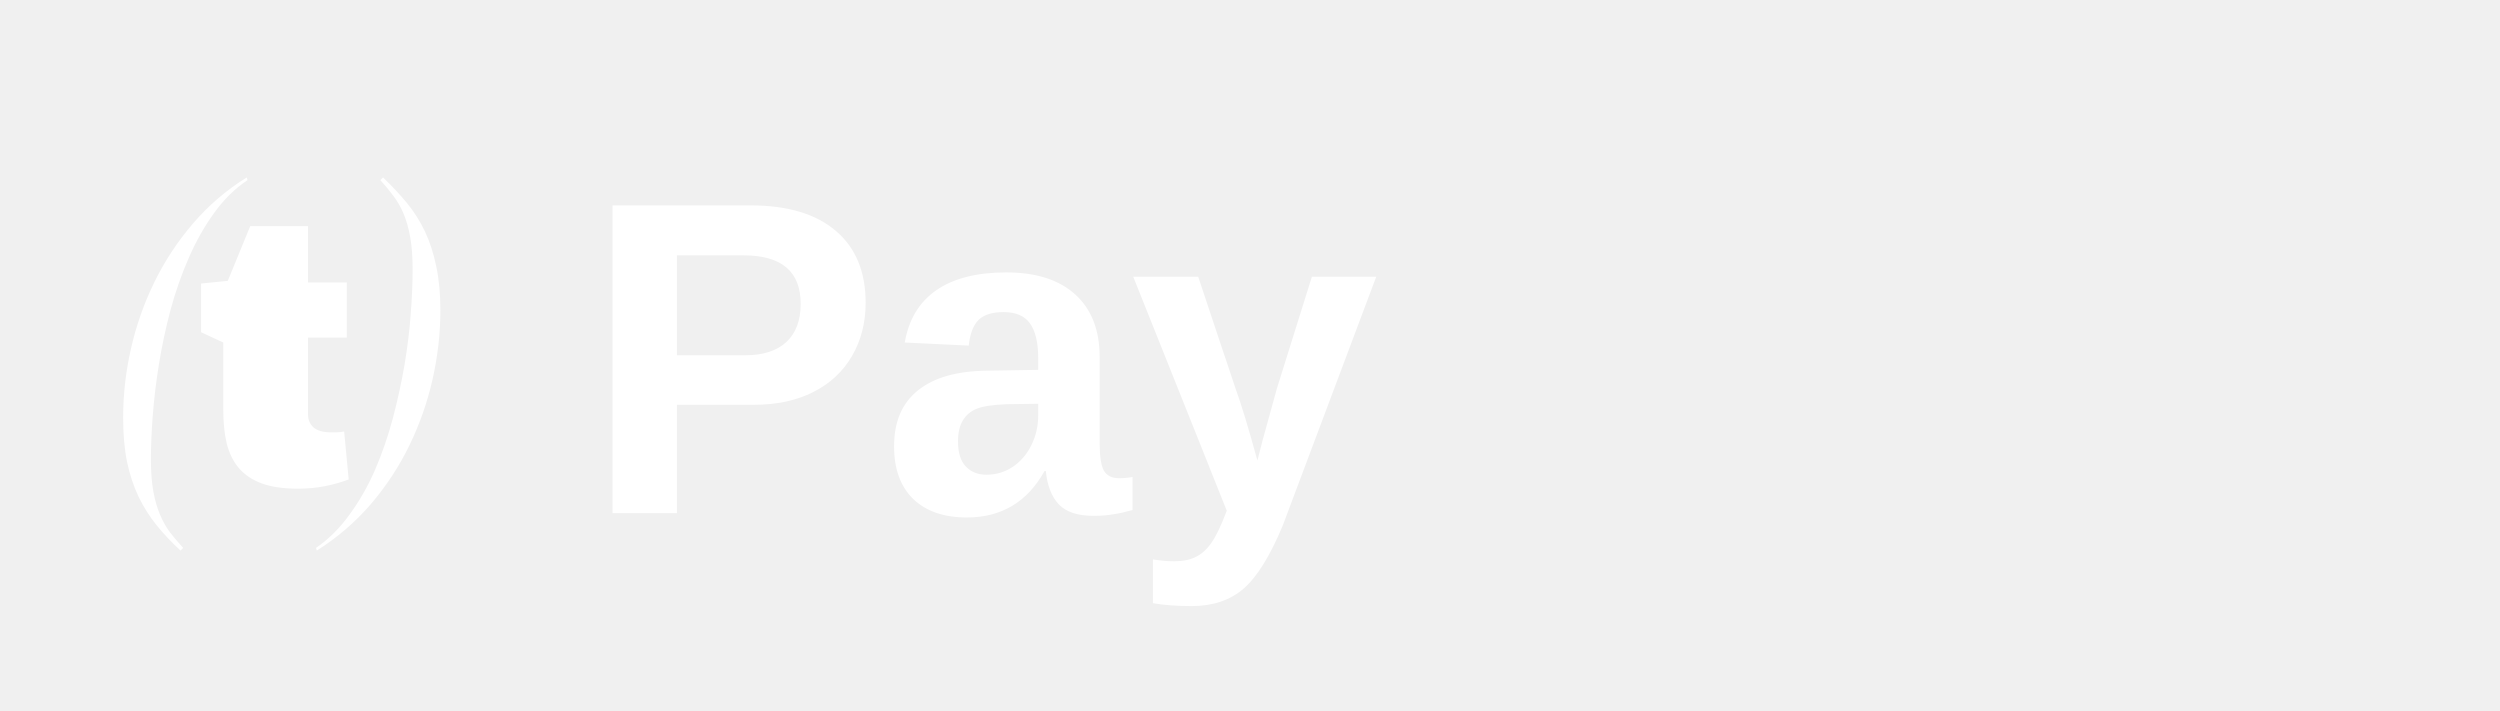
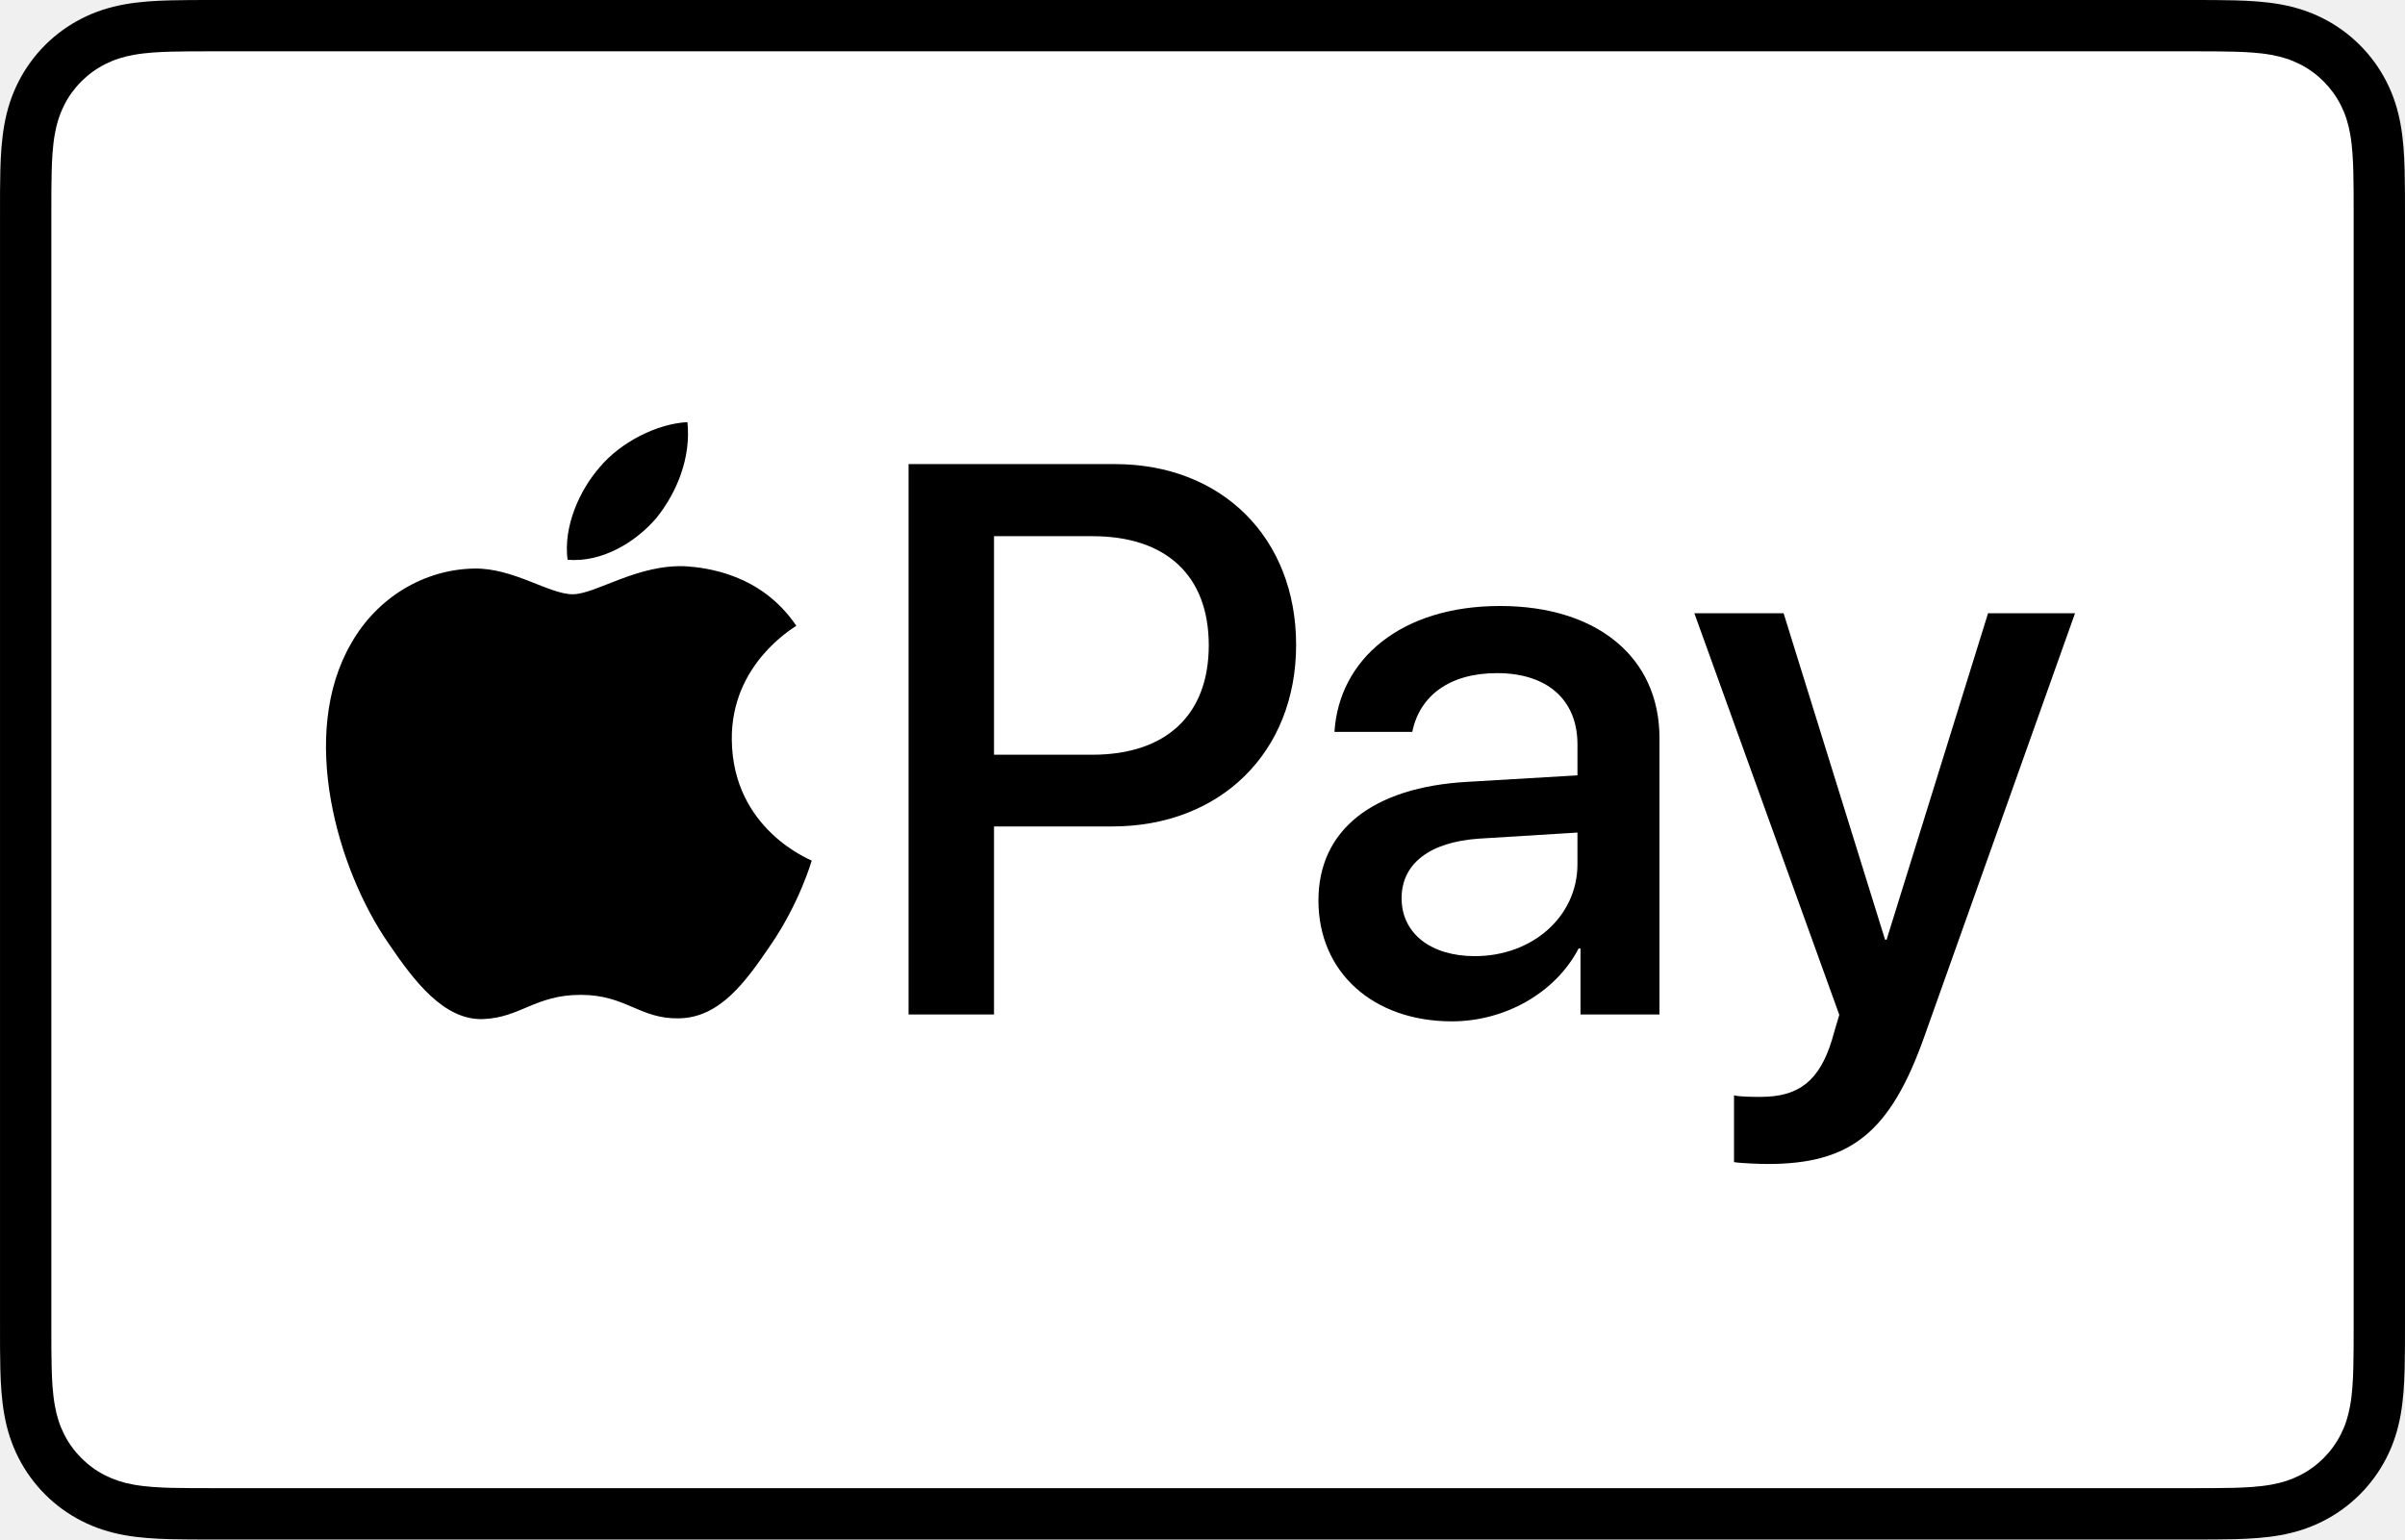
- <svg xmlns="http://www.w3.org/2000/svg" viewBox="0 0 190 54">
-   <text x="8" y="39" font-family="Arial,Helvetica,sans-serif" font-size="34" font-weight="800" fill="#ffffff"> Pay</text>
+ <svg xmlns="http://www.w3.org/2000/svg" version="1.1" id="Artwork" x="0px" y="0px" width="165.521px" height="105.965px" viewBox="0 0 165.521 105.965" enable-background="new 0 0 165.521 105.965" xml:space="preserve">
+   <g>
+     <path id="XMLID_4_" d="M150.698,0H14.823c-0.566,0-1.133,0-1.698,0.003c-0.478,0.003-0.954,0.009-1.43,0.022   c-1.039,0.028-2.087,0.089-3.113,0.274c-1.042,0.188-2.012,0.494-2.959,0.975   c-0.93,0.473-1.782,1.092-2.52,1.83c-0.738,0.738-1.357,1.589-1.83,2.52   c-0.482,0.946-0.788,1.917-0.974,2.96c-0.185,1.026-0.247,2.074-0.275,3.112   c-0.013,0.476-0.018,0.953-0.021,1.429c-0.003,0.566-0.002,1.132-0.002,1.699V91.142   c0,0.567-0.001,1.132,0.002,1.699c0.003,0.476,0.009,0.953,0.021,1.429   c0.028,1.037,0.09,2.085,0.275,3.111c0.186,1.044,0.492,2.014,0.974,2.96   c0.473,0.931,1.092,1.783,1.83,2.52c0.738,0.74,1.59,1.358,2.52,1.83   c0.946,0.483,1.916,0.789,2.959,0.977c1.026,0.183,2.074,0.246,3.113,0.274c0.476,0.011,0.953,0.017,1.43,0.019   c0.565,0.004,1.132,0.004,1.698,0.004h135.875c0.565,0,1.132,0,1.697-0.004   c0.476-0.002,0.953-0.009,1.431-0.019c1.037-0.028,2.084-0.09,3.113-0.274   c1.041-0.188,2.011-0.494,2.958-0.977c0.931-0.472,1.78-1.091,2.52-1.83c0.737-0.737,1.356-1.589,1.83-2.52   c0.483-0.946,0.789-1.916,0.974-2.96c0.185-1.026,0.246-2.074,0.274-3.111   c0.013-0.476,0.019-0.953,0.022-1.429c0.004-0.567,0.004-1.132,0.004-1.699V14.824   c0-0.567,0-1.133-0.004-1.699c-0.002-0.476-0.009-0.953-0.022-1.429c-0.028-1.038-0.088-2.086-0.274-3.112   c-0.185-1.043-0.491-2.014-0.974-2.96c-0.474-0.931-1.093-1.782-1.83-2.52   c-0.74-0.738-1.589-1.357-2.52-1.83c-0.946-0.482-1.917-0.788-2.958-0.975   c-1.028-0.184-2.076-0.246-3.113-0.274c-0.479-0.013-0.955-0.018-1.431-0.022C151.83,0,151.263,0,150.698,0   L150.698,0z" />
+     <path id="XMLID_3_" fill="#FFFFFF" d="M150.698,3.532l1.671,0.003c0.453,0.003,0.906,0.008,1.361,0.021   c0.792,0.021,1.718,0.064,2.582,0.219c0.751,0.135,1.38,0.341,1.984,0.648   c0.597,0.303,1.143,0.7,1.62,1.177c0.479,0.48,0.877,1.027,1.184,1.63   c0.306,0.6,0.51,1.226,0.645,1.982c0.154,0.854,0.197,1.783,0.219,2.58   c0.012,0.45,0.018,0.9,0.02,1.36c0.004,0.557,0.004,1.113,0.004,1.671V91.142   c0,0.558,0,1.114-0.004,1.682c-0.002,0.45-0.008,0.899-0.02,1.35c-0.022,0.796-0.064,1.724-0.221,2.588   c-0.133,0.746-0.337,1.373-0.644,1.975c-0.306,0.602-0.703,1.148-1.18,1.625   c-0.48,0.48-1.025,0.876-1.628,1.182c-0.6,0.306-1.228,0.512-1.972,0.645   c-0.881,0.157-1.846,0.2-2.573,0.22c-0.457,0.01-0.913,0.016-1.379,0.019   c-0.556,0.004-1.113,0.004-1.669,0.004H14.823c-0.007,0-0.015,0-0.022,0c-0.549,0-1.1,0-1.659-0.004   c-0.456-0.002-0.911-0.008-1.351-0.018c-0.744-0.02-1.71-0.063-2.583-0.219   c-0.75-0.135-1.378-0.34-1.986-0.65c-0.598-0.303-1.142-0.699-1.622-1.18   c-0.476-0.476-0.872-1.021-1.178-1.623c-0.306-0.602-0.511-1.23-0.646-1.985   c-0.156-0.863-0.199-1.787-0.22-2.578c-0.012-0.453-0.017-0.905-0.02-1.355l-0.002-1.328l0-0.351V14.824   l-0-0.351l0.002-1.325c0.003-0.453,0.008-0.905,0.02-1.357c0.021-0.791,0.064-1.716,0.221-2.586   c0.134-0.748,0.339-1.377,0.646-1.981c0.304-0.598,0.7-1.144,1.179-1.623   c0.477-0.477,1.023-0.874,1.625-1.18c0.601-0.306,1.231-0.512,1.98-0.646c0.864-0.155,1.791-0.198,2.585-0.22   c0.453-0.012,0.905-0.017,1.354-0.02l1.677-0.003H150.698" />
+     <g>
+       <g>
+         <path d="M45.186,35.641c1.417-1.773,2.379-4.153,2.125-6.585c-2.075,0.103-4.606,1.369-6.072,3.143     c-1.316,1.519-2.481,3.999-2.177,6.329C41.391,38.73,43.718,37.363,45.186,35.641" />
+         <path d="M47.285,38.983c-3.382-0.201-6.258,1.92-7.873,1.92c-1.616,0-4.089-1.818-6.764-1.769     c-3.482,0.051-6.712,2.02-8.479,5.151c-3.634,6.264-0.959,15.555,2.575,20.656     c1.716,2.524,3.784,5.303,6.51,5.203c2.575-0.101,3.584-1.667,6.714-1.667     c3.128,0,4.037,1.667,6.763,1.617c2.827-0.051,4.594-2.525,6.31-5.051     c1.969-2.877,2.775-5.655,2.825-5.807c-0.051-0.051-5.451-2.122-5.501-8.334     c-0.051-5.201,4.24-7.675,4.441-7.828C52.383,39.488,48.597,39.084,47.285,38.983" />
+       </g>
+       <g>
+         <path d="M76.734,31.944c7.351,0,12.47,5.067,12.47,12.444c0,7.404-5.224,12.497-12.654,12.497h-8.139     v12.943h-5.88v-37.885H76.734z M68.411,51.949h6.747c5.12,0,8.034-2.756,8.034-7.535     c0-4.778-2.914-7.508-8.007-7.508h-6.774V51.949z" />
+         <path d="M90.74,61.979c0-4.831,3.702-7.798,10.266-8.165l7.561-0.446v-2.126     c0-3.072-2.074-4.91-5.539-4.91c-3.283,0-5.33,1.575-5.829,4.043h-5.356     c0.315-4.989,4.568-8.664,11.394-8.664c6.695,0,10.974,3.544,10.974,9.084v19.034h-5.435v-4.542     h-0.131c-1.601,3.072-5.093,5.014-8.716,5.014C94.521,70.301,90.74,66.94,90.74,61.979z      M108.566,59.485v-2.179l-6.8,0.42c-3.387,0.236-5.303,1.733-5.303,4.096     c0,2.415,1.995,3.99,5.041,3.99C105.468,65.812,108.566,63.081,108.566,59.485z" />
+         <path d="M119.342,79.989v-4.595c0.419,0.105,1.364,0.105,1.837,0.105c2.625,0,4.043-1.102,4.909-3.938     c0-0.053,0.499-1.68,0.499-1.707l-9.976-27.646h6.143l6.984,22.474h0.104l6.984-22.474h5.986     l-10.345,29.063c-2.362,6.695-5.092,8.848-10.816,8.848C121.179,80.12,119.761,80.067,119.342,79.989     z" />
+       </g>
+     </g>
+   </g>
+   <g>
+ </g>
+   <g>
+ </g>
+   <g>
+ </g>
+   <g>
+ </g>
+   <g>
+ </g>
+   <g>
+ </g>
</svg>
